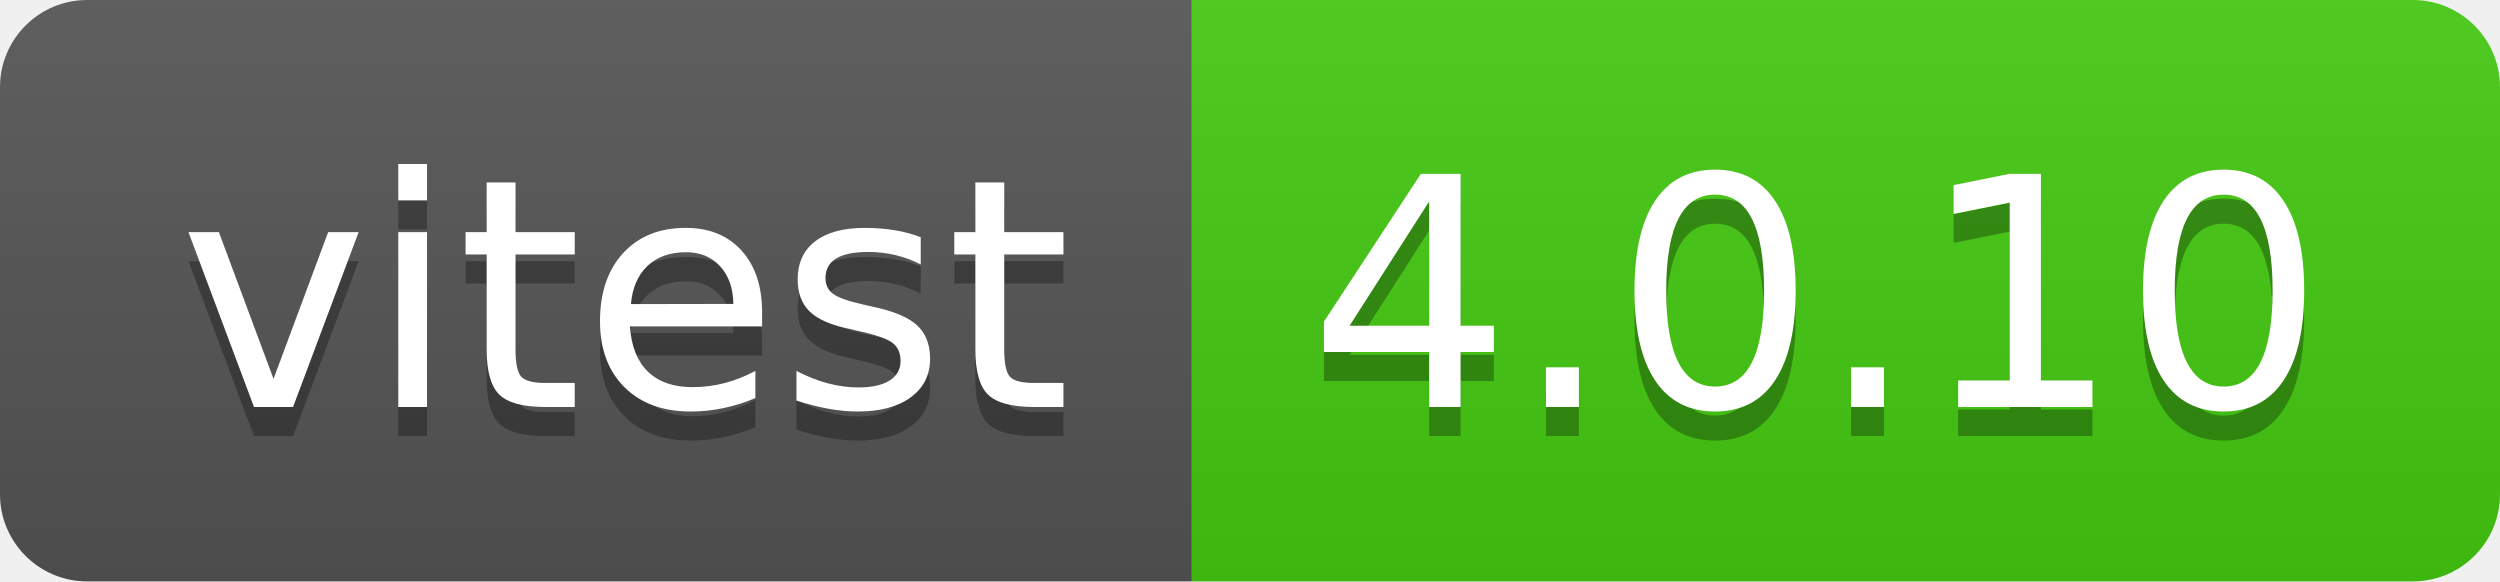
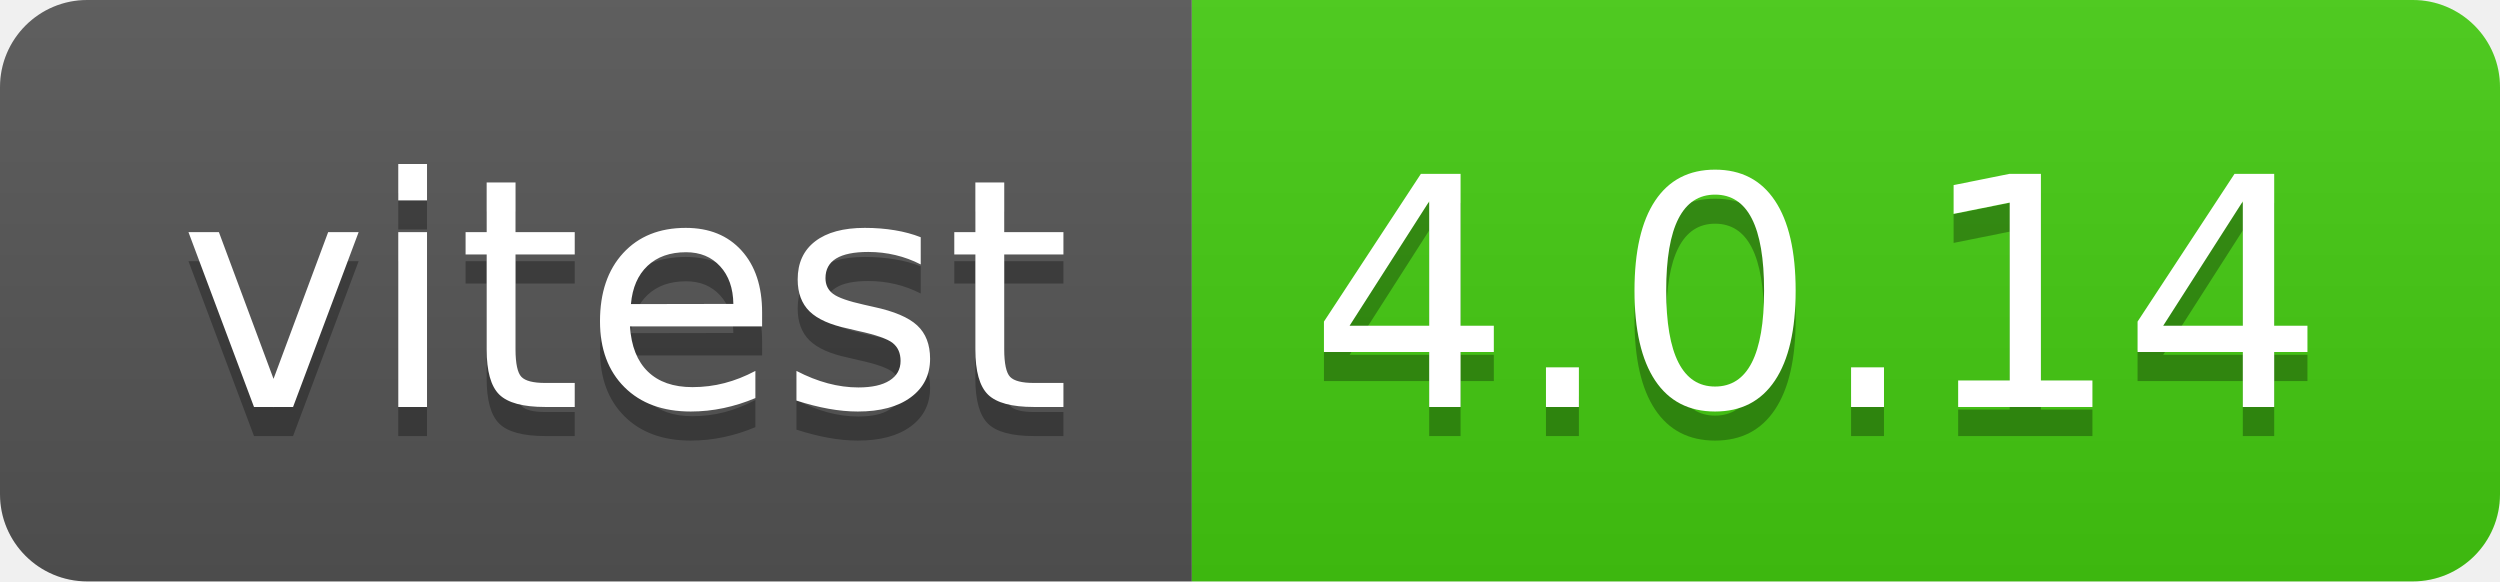
- <svg xmlns="http://www.w3.org/2000/svg" width="86" height="20" role="img" aria-label="vitest: 4.0.10">
+ <svg xmlns="http://www.w3.org/2000/svg" width="86" height="20" role="img" aria-label="vitest: 4.0.14">
  <linearGradient id="s" x2="0" y2="100%">
    <stop offset="0" stop-color="#bbb" stop-opacity=".1" />
    <stop offset="1" stop-opacity=".1" />
  </linearGradient>
  <clipPath id="r">
    <rect width="86" height="20" rx="3" fill="#fff" />
  </clipPath>
  <g clip-path="url(#r)">
    <rect width="41" height="20" fill="#555" />
    <rect x="41" width="45" height="20" fill="#4c1" />
    <rect width="86" height="20" fill="url(#s)" />
  </g>
  <g fill="#fff" text-anchor="middle" font-family="Verdana,Geneva,DejaVu Sans,sans-serif" text-rendering="geometricPrecision" font-size="110">
    <text aria-hidden="true" x="215" y="150" fill="#010101" fill-opacity=".3" transform="scale(.1)" textLength="310">vitest</text>
    <text x="215" y="140" transform="scale(.1)" fill="#fff" textLength="310">vitest</text>
-     <text aria-hidden="true" x="625" y="150" fill="#010101" fill-opacity=".3" transform="scale(.1)" textLength="350">4.0.10</text>
-     <text x="625" y="140" transform="scale(.1)" fill="#fff" textLength="350">4.0.10</text>
+     <text aria-hidden="true" x="625" y="150" fill="#010101" fill-opacity=".3" transform="scale(.1)" textLength="350">4.0.14</text>
+     <text x="625" y="140" transform="scale(.1)" fill="#fff" textLength="350">4.0.14</text>
  </g>
</svg>
